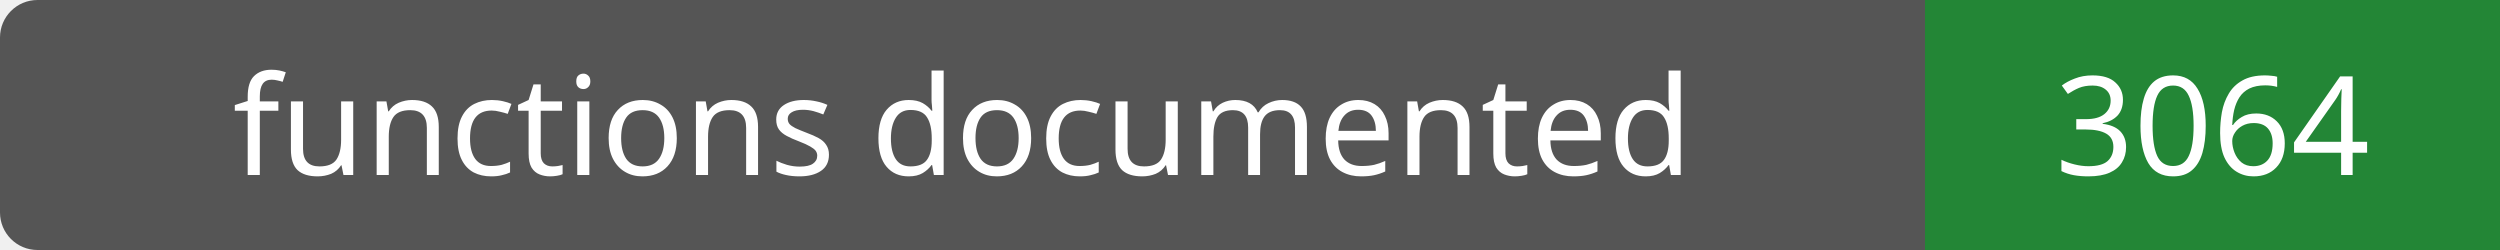
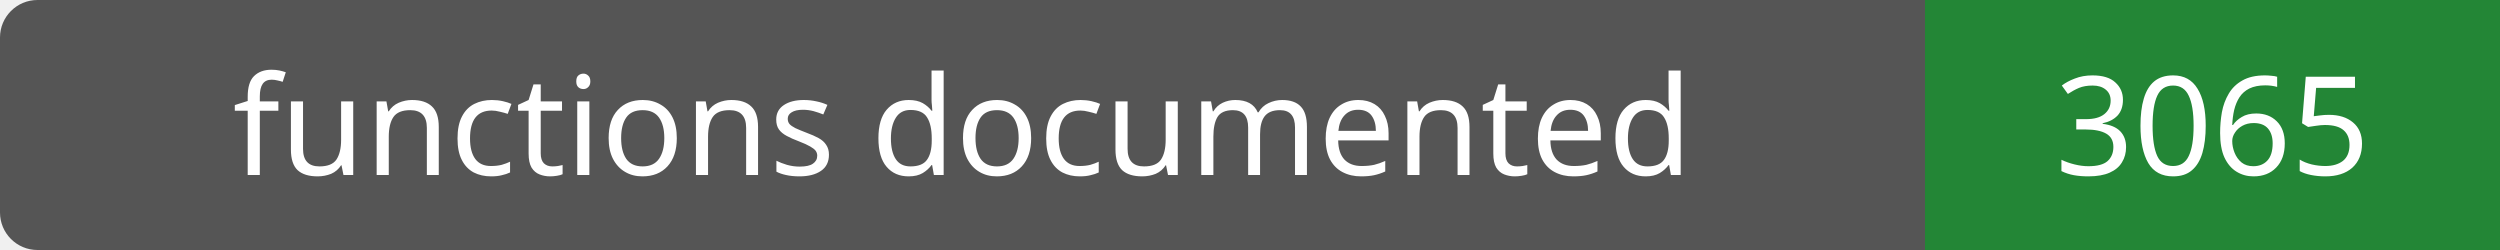
- <svg xmlns="http://www.w3.org/2000/svg" width="200" height="20" role="img" aria-label="functions documented: 3064">
+ <svg xmlns="http://www.w3.org/2000/svg" width="200" height="20" role="img" aria-label="functions documented: 3065">
  <rect width="200" height="20" rx="3" fill="#555" />
  <path fill="#238636" d="M154 0h46v20H154z" />
  <g fill="#fff" text-anchor="middle" font-family="Verdana,sans-serif" font-size="11">
    <text x="77.0" y="14">functions documented</text>
-     <text x="177.0" y="14">3064</text>
+     <text x="177.0" y="14">3065</text>
  </g>
</svg>
